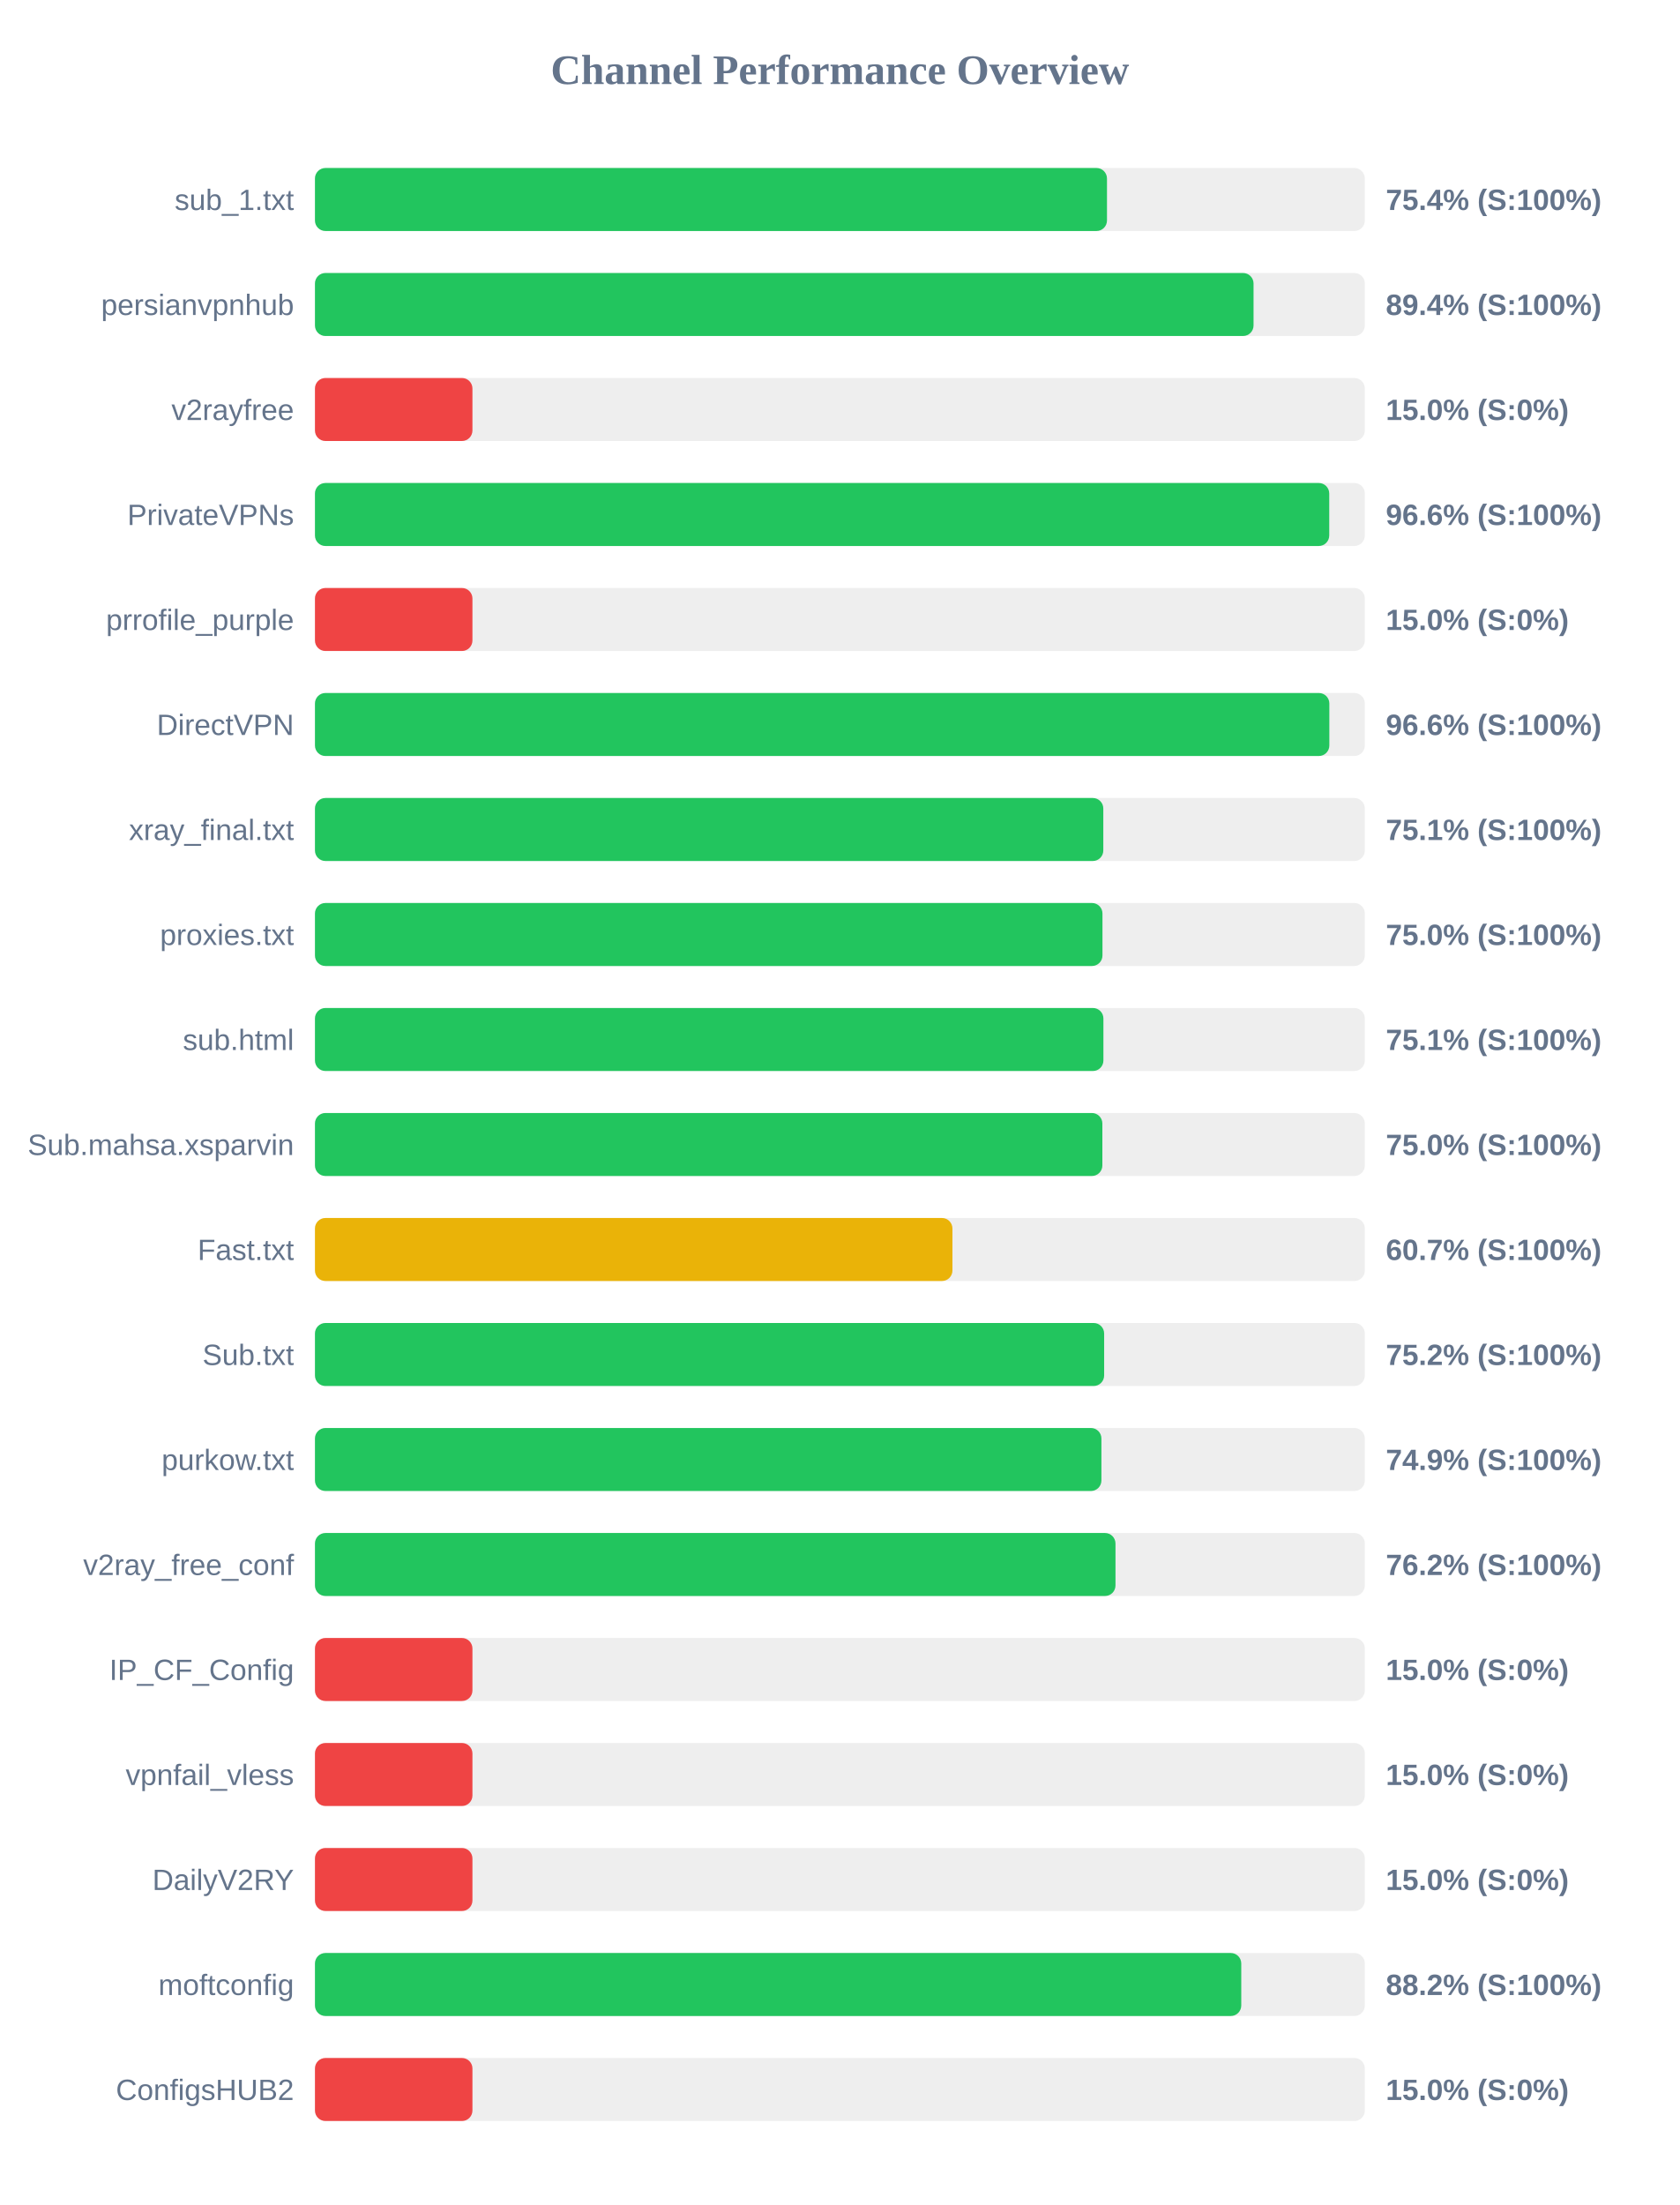
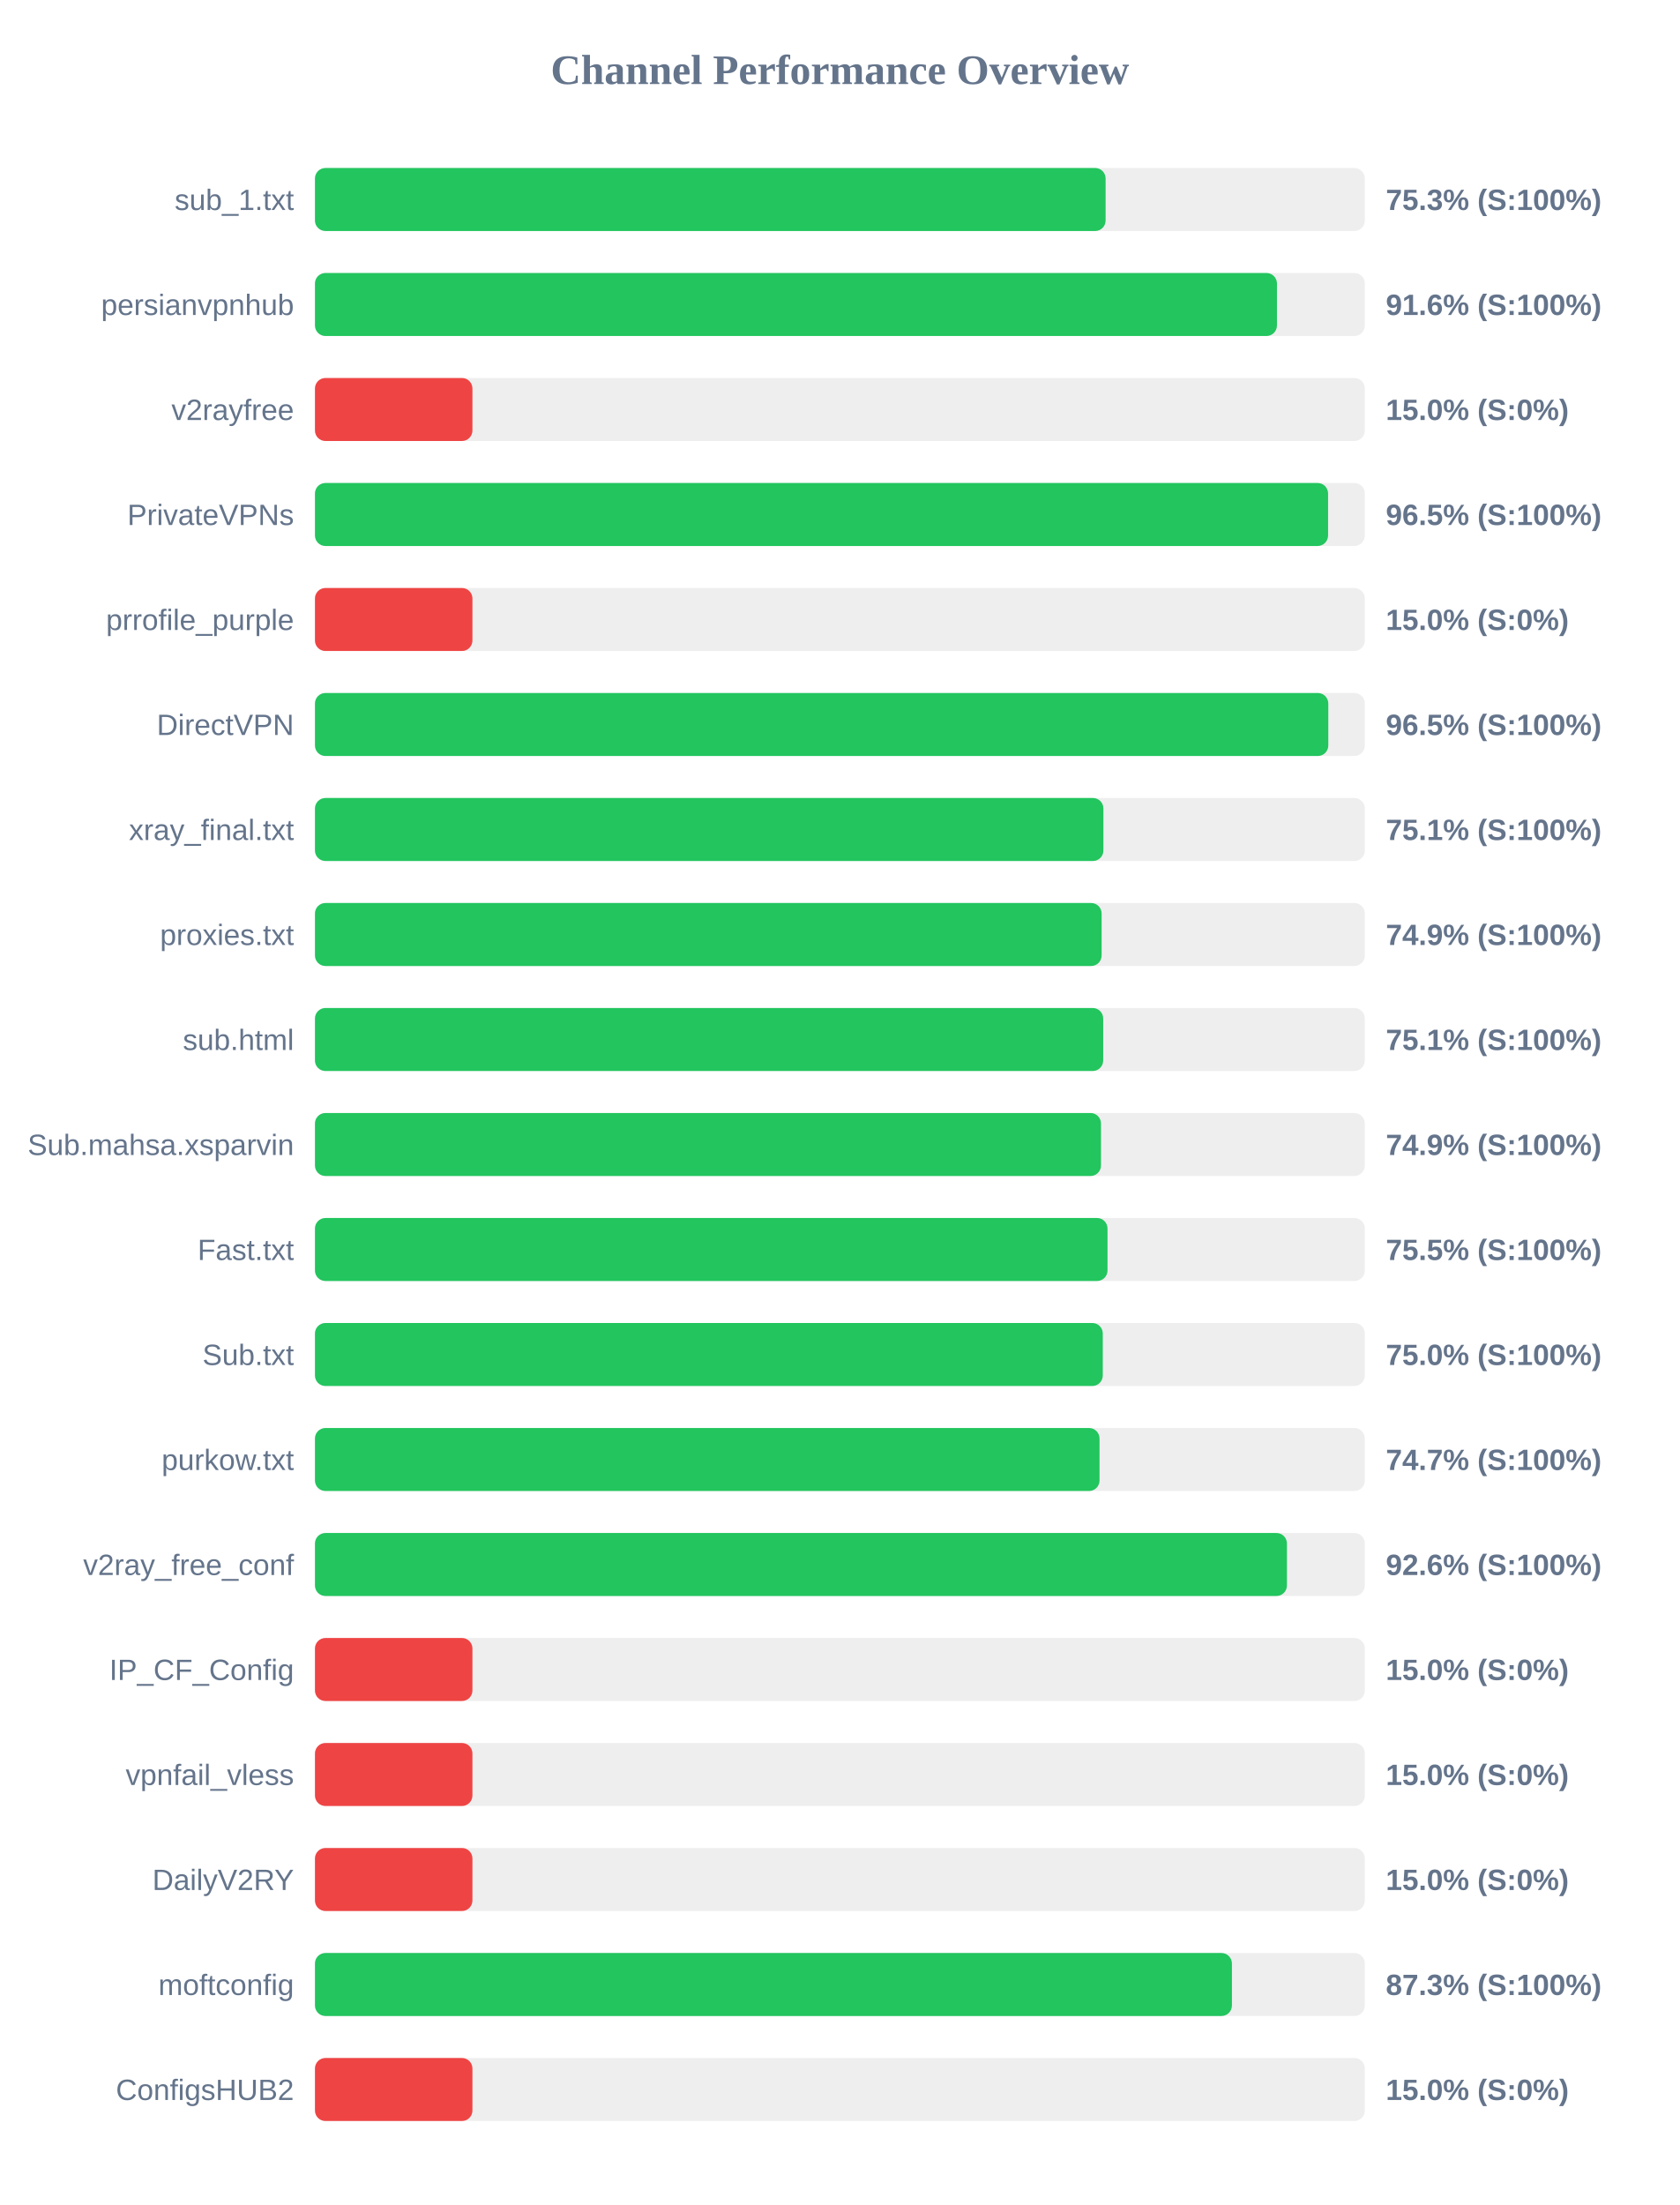
<svg xmlns="http://www.w3.org/2000/svg" width="800" height="1050" version="1.1">
  <style>
        .row { font: 14px Arial; fill: #64748b; }
        .score { font: bold 14px Arial; fill: #64748b; }
    </style>
  <text x="400" y="40" text-anchor="middle" font-size="20px" font-weight="bold" fill="#64748b">Channel Performance Overview</text>
  <rect x="150" y="80" width="500" height="30" fill="#eee" rx="5" />
-   <rect x="150" y="80" width="377.2" height="30" fill="#22c55e" rx="5" />
+   <rect x="150" y="80" width="376.55" height="30" fill="#22c55e" rx="5" />
  <text x="140" y="100" text-anchor="end" class="row">sub_1.txt</text>
-   <text x="660" y="100" text-anchor="start" class="score">75.4% (S:100%)</text>
+   <text x="660" y="100" text-anchor="start" class="score">75.3% (S:100%)</text>
  <rect x="150" y="130" width="500" height="30" fill="#eee" rx="5" />
-   <rect x="150" y="130" width="447.0" height="30" fill="#22c55e" rx="5" />
+   <rect x="150" y="130" width="458.15" height="30" fill="#22c55e" rx="5" />
  <text x="140" y="150" text-anchor="end" class="row">persianvpnhub</text>
-   <text x="660" y="150" text-anchor="start" class="score">89.4% (S:100%)</text>
+   <text x="660" y="150" text-anchor="start" class="score">91.6% (S:100%)</text>
  <rect x="150" y="180" width="500" height="30" fill="#eee" rx="5" />
  <rect x="150" y="180" width="75.0" height="30" fill="#ef4444" rx="5" />
  <text x="140" y="200" text-anchor="end" class="row">v2rayfree</text>
  <text x="660" y="200" text-anchor="start" class="score">15.0% (S:0%)</text>
  <rect x="150" y="230" width="500" height="30" fill="#eee" rx="5" />
-   <rect x="150" y="230" width="483.05" height="30" fill="#22c55e" rx="5" />
+   <rect x="150" y="230" width="482.5" height="30" fill="#22c55e" rx="5" />
  <text x="140" y="250" text-anchor="end" class="row">PrivateVPNs</text>
-   <text x="660" y="250" text-anchor="start" class="score">96.6% (S:100%)</text>
+   <text x="660" y="250" text-anchor="start" class="score">96.5% (S:100%)</text>
  <rect x="150" y="280" width="500" height="30" fill="#eee" rx="5" />
  <rect x="150" y="280" width="75.0" height="30" fill="#ef4444" rx="5" />
  <text x="140" y="300" text-anchor="end" class="row">prrofile_purple</text>
  <text x="660" y="300" text-anchor="start" class="score">15.0% (S:0%)</text>
  <rect x="150" y="330" width="500" height="30" fill="#eee" rx="5" />
-   <rect x="150" y="330" width="483.1" height="30" fill="#22c55e" rx="5" />
+   <rect x="150" y="330" width="482.6" height="30" fill="#22c55e" rx="5" />
  <text x="140" y="350" text-anchor="end" class="row">DirectVPN</text>
-   <text x="660" y="350" text-anchor="start" class="score">96.6% (S:100%)</text>
+   <text x="660" y="350" text-anchor="start" class="score">96.5% (S:100%)</text>
  <rect x="150" y="380" width="500" height="30" fill="#eee" rx="5" />
-   <rect x="150" y="380" width="375.45" height="30" fill="#22c55e" rx="5" />
+   <rect x="150" y="380" width="375.5" height="30" fill="#22c55e" rx="5" />
  <text x="140" y="400" text-anchor="end" class="row">xray_final.txt</text>
  <text x="660" y="400" text-anchor="start" class="score">75.1% (S:100%)</text>
  <rect x="150" y="430" width="500" height="30" fill="#eee" rx="5" />
-   <rect x="150" y="430" width="375.05" height="30" fill="#22c55e" rx="5" />
+   <rect x="150" y="430" width="374.65" height="30" fill="#22c55e" rx="5" />
  <text x="140" y="450" text-anchor="end" class="row">proxies.txt</text>
-   <text x="660" y="450" text-anchor="start" class="score">75.0% (S:100%)</text>
+   <text x="660" y="450" text-anchor="start" class="score">74.9% (S:100%)</text>
  <rect x="150" y="480" width="500" height="30" fill="#eee" rx="5" />
-   <rect x="150" y="480" width="375.5" height="30" fill="#22c55e" rx="5" />
+   <rect x="150" y="480" width="375.4" height="30" fill="#22c55e" rx="5" />
  <text x="140" y="500" text-anchor="end" class="row">sub.html</text>
  <text x="660" y="500" text-anchor="start" class="score">75.1% (S:100%)</text>
  <rect x="150" y="530" width="500" height="30" fill="#eee" rx="5" />
-   <rect x="150" y="530" width="375.0" height="30" fill="#22c55e" rx="5" />
+   <rect x="150" y="530" width="374.35" height="30" fill="#22c55e" rx="5" />
  <text x="140" y="550" text-anchor="end" class="row">Sub.mahsa.xsparvin</text>
-   <text x="660" y="550" text-anchor="start" class="score">75.0% (S:100%)</text>
+   <text x="660" y="550" text-anchor="start" class="score">74.9% (S:100%)</text>
  <rect x="150" y="580" width="500" height="30" fill="#eee" rx="5" />
-   <rect x="150" y="580" width="303.6" height="30" fill="#eab308" rx="5" />
+   <rect x="150" y="580" width="377.45" height="30" fill="#22c55e" rx="5" />
  <text x="140" y="600" text-anchor="end" class="row">Fast.txt</text>
-   <text x="660" y="600" text-anchor="start" class="score">60.7% (S:100%)</text>
+   <text x="660" y="600" text-anchor="start" class="score">75.5% (S:100%)</text>
  <rect x="150" y="630" width="500" height="30" fill="#eee" rx="5" />
-   <rect x="150" y="630" width="375.85" height="30" fill="#22c55e" rx="5" />
+   <rect x="150" y="630" width="375.2" height="30" fill="#22c55e" rx="5" />
  <text x="140" y="650" text-anchor="end" class="row">Sub.txt</text>
-   <text x="660" y="650" text-anchor="start" class="score">75.2% (S:100%)</text>
+   <text x="660" y="650" text-anchor="start" class="score">75.0% (S:100%)</text>
  <rect x="150" y="680" width="500" height="30" fill="#eee" rx="5" />
-   <rect x="150" y="680" width="374.55" height="30" fill="#22c55e" rx="5" />
+   <rect x="150" y="680" width="373.65" height="30" fill="#22c55e" rx="5" />
  <text x="140" y="700" text-anchor="end" class="row">purkow.txt</text>
-   <text x="660" y="700" text-anchor="start" class="score">74.9% (S:100%)</text>
+   <text x="660" y="700" text-anchor="start" class="score">74.7% (S:100%)</text>
  <rect x="150" y="730" width="500" height="30" fill="#eee" rx="5" />
-   <rect x="150" y="730" width="381.25" height="30" fill="#22c55e" rx="5" />
+   <rect x="150" y="730" width="462.9" height="30" fill="#22c55e" rx="5" />
  <text x="140" y="750" text-anchor="end" class="row">v2ray_free_conf</text>
-   <text x="660" y="750" text-anchor="start" class="score">76.2% (S:100%)</text>
+   <text x="660" y="750" text-anchor="start" class="score">92.6% (S:100%)</text>
  <rect x="150" y="780" width="500" height="30" fill="#eee" rx="5" />
  <rect x="150" y="780" width="75.0" height="30" fill="#ef4444" rx="5" />
  <text x="140" y="800" text-anchor="end" class="row">IP_CF_Config</text>
  <text x="660" y="800" text-anchor="start" class="score">15.0% (S:0%)</text>
  <rect x="150" y="830" width="500" height="30" fill="#eee" rx="5" />
  <rect x="150" y="830" width="75.0" height="30" fill="#ef4444" rx="5" />
  <text x="140" y="850" text-anchor="end" class="row">vpnfail_vless</text>
  <text x="660" y="850" text-anchor="start" class="score">15.0% (S:0%)</text>
  <rect x="150" y="880" width="500" height="30" fill="#eee" rx="5" />
  <rect x="150" y="880" width="75.0" height="30" fill="#ef4444" rx="5" />
  <text x="140" y="900" text-anchor="end" class="row">DailyV2RY</text>
  <text x="660" y="900" text-anchor="start" class="score">15.0% (S:0%)</text>
  <rect x="150" y="930" width="500" height="30" fill="#eee" rx="5" />
-   <rect x="150" y="930" width="441.15" height="30" fill="#22c55e" rx="5" />
+   <rect x="150" y="930" width="436.7" height="30" fill="#22c55e" rx="5" />
  <text x="140" y="950" text-anchor="end" class="row">moftconfig</text>
-   <text x="660" y="950" text-anchor="start" class="score">88.2% (S:100%)</text>
+   <text x="660" y="950" text-anchor="start" class="score">87.3% (S:100%)</text>
  <rect x="150" y="980" width="500" height="30" fill="#eee" rx="5" />
  <rect x="150" y="980" width="75.0" height="30" fill="#ef4444" rx="5" />
  <text x="140" y="1000" text-anchor="end" class="row">ConfigsHUB2</text>
  <text x="660" y="1000" text-anchor="start" class="score">15.0% (S:0%)</text>
</svg>
